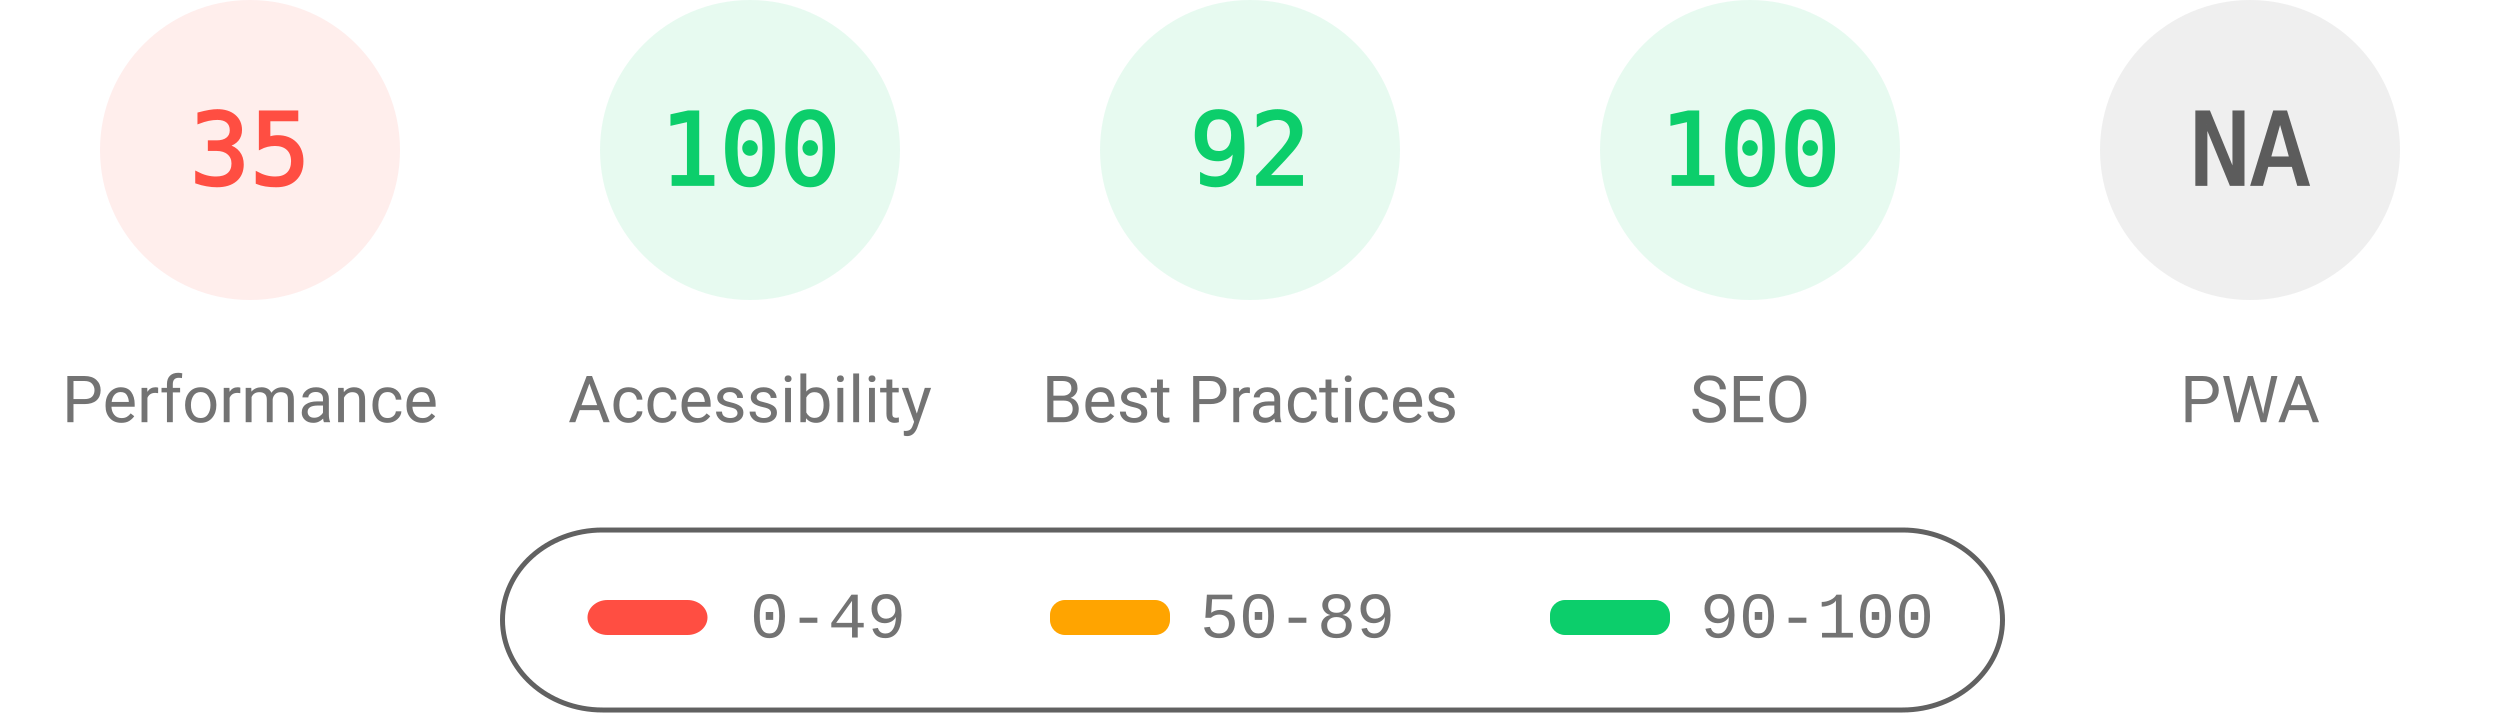
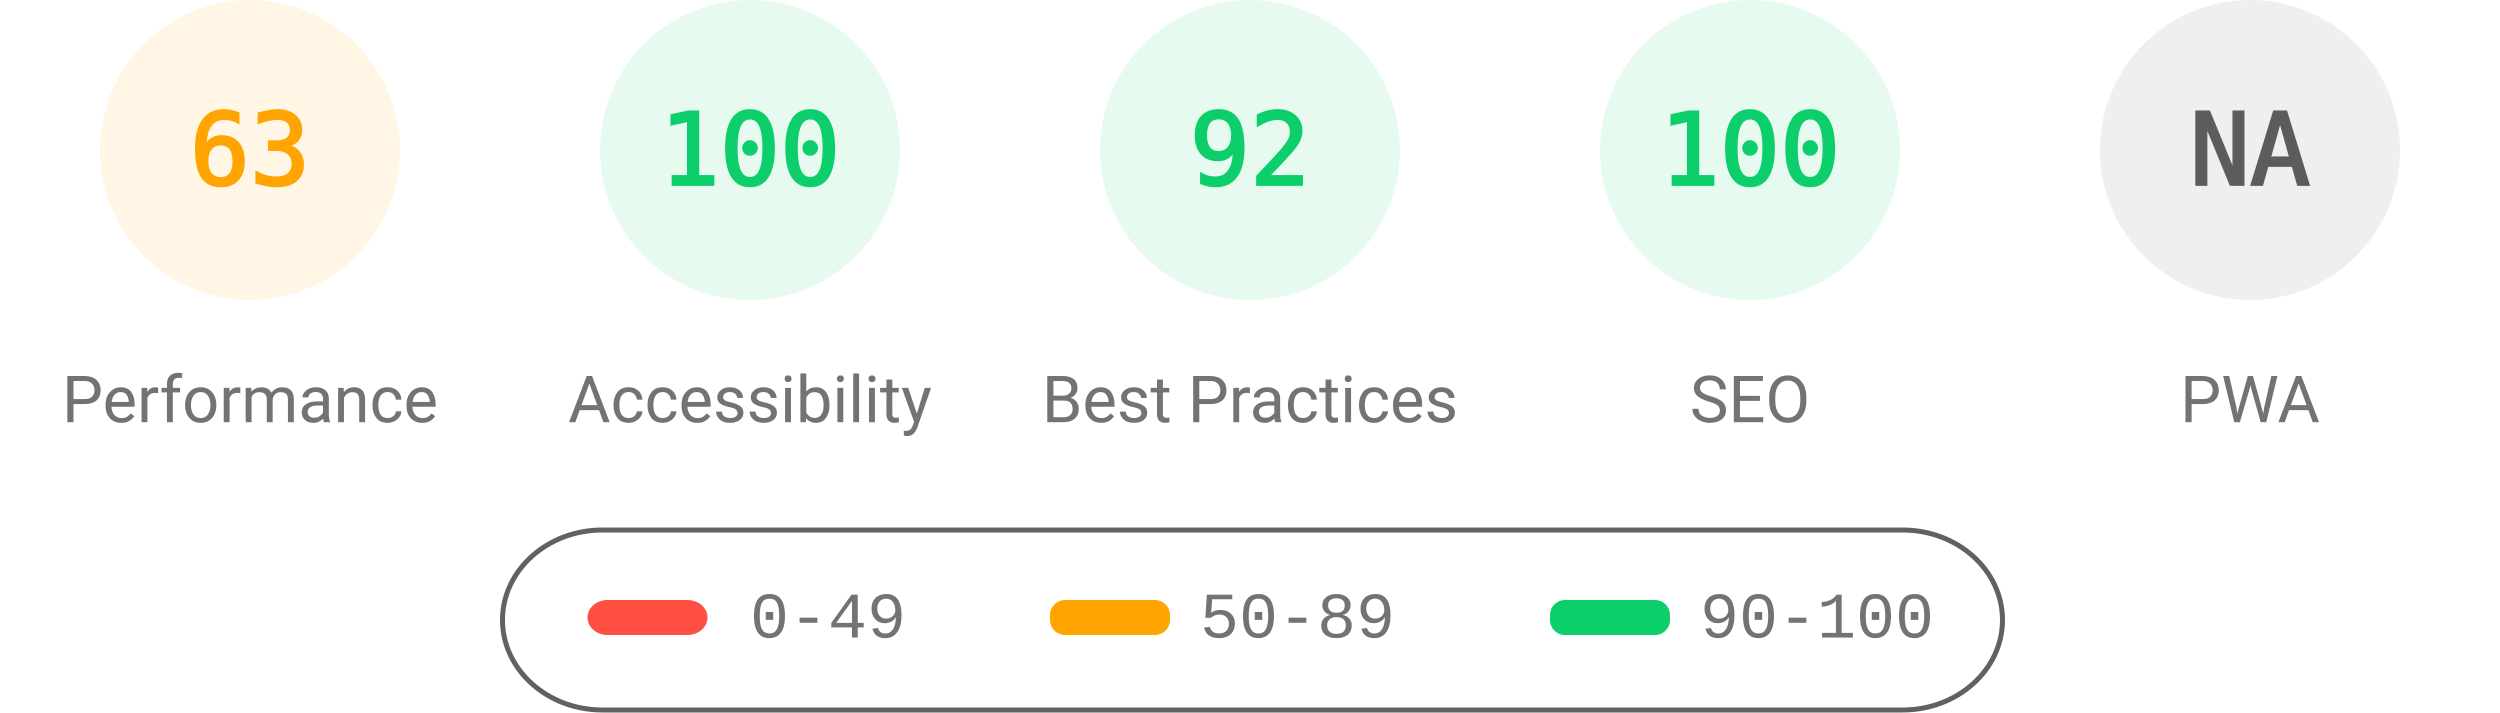
<svg xmlns="http://www.w3.org/2000/svg" fill="none" width="1000" height="285">
  <style>.gauge-base{opacity:.1}.gauge-arc{fill:none;animation-delay:250ms;stroke-linecap:round;transform:rotate(-90deg);transform-origin:100px 60px;animation:load-gauge 1s ease forwards}.guage-text{font-size:40px;font-family:monospace;text-align:center}.guage-red{color:#ff4e42;fill:#ff4e42;stroke:#ff4e42}.guage-orange{color:#ffa400;fill:#ffa400;stroke:#ffa400}.guage-green{color:#0cce6b;fill:#0cce6b;stroke:#0cce6b}.guage-undefined{color:#5c5c5c;fill:#5c5c5c;stroke:#5c5c5c}.guage-title{color:#737373;fill:#737373;stroke:none;font-size:26px;line-height:26px;font-family:Roboto,Halvetica,Arial,sans-serif}@keyframes load-gauge{from{stroke-dasharray:0 352.858}}</style>
-   <svg class="guage-div guage-perf guage-red" viewBox="0 0 200 200" width="200" height="200">
+   <svg class="guage-div guage-perf guage-orange" viewBox="0 0 200 200" width="200" height="200">
    <circle class="gauge-base" r="56" cx="100" cy="60" stroke-width="8" />
-     <circle class="gauge-arc guage-arc-1" r="56" cx="100" cy="60" stroke-width="8" style="stroke-dasharray:123.15,351.858" />
-     <text class="guage-text" x="100" y="60" alignment-baseline="central" dominant-baseline="central" text-anchor="middle">35</text>
+     <circle class="gauge-arc guage-arc-1" r="56" cx="100" cy="60" stroke-width="8" style="stroke-dasharray:221.671,351.858" />
+     <text class="guage-text" x="100" y="60" alignment-baseline="central" dominant-baseline="central" text-anchor="middle">63</text>
    <text class="guage-title" x="100" y="160" alignment-baseline="central" dominant-baseline="central" text-anchor="middle">Performance</text>
  </svg>
  <svg class="guage-div guage-acc guage-green" viewBox="0 0 200 200" width="200" height="200" x="200">
    <circle class="gauge-base" r="56" cx="100" cy="60" stroke-width="8" />
    <circle class="gauge-arc guage-arc-2" r="56" cx="100" cy="60" stroke-width="8" style="stroke-dasharray:351.858,351.858" />
    <text class="guage-text" x="100" y="60" alignment-baseline="central" dominant-baseline="central" text-anchor="middle">100</text>
    <text class="guage-title" x="100" y="160" alignment-baseline="central" dominant-baseline="central" text-anchor="middle">Accessibility</text>
  </svg>
  <svg class="guage-div guage-best guage-green" viewBox="0 0 200 200" width="200" height="200" x="400">
    <circle class="gauge-base" r="56" cx="100" cy="60" stroke-width="8" />
    <circle class="gauge-arc guage-arc-3" r="56" cx="100" cy="60" stroke-width="8" style="stroke-dasharray:323.709,351.858" />
    <text class="guage-text" x="100" y="60" alignment-baseline="central" dominant-baseline="central" text-anchor="middle">92</text>
    <text class="guage-title" x="100" y="160" alignment-baseline="central" dominant-baseline="central" text-anchor="middle">Best Practices</text>
  </svg>
  <svg class="guage-div guage-seo guage-green" viewBox="0 0 200 200" width="200" height="200" x="600">
    <circle class="gauge-base" r="56" cx="100" cy="60" stroke-width="8" />
    <circle class="gauge-arc guage-arc-4" r="56" cx="100" cy="60" stroke-width="8" style="stroke-dasharray:351.858,351.858" />
    <text class="guage-text" x="100" y="60" alignment-baseline="central" dominant-baseline="central" text-anchor="middle">100</text>
    <text class="guage-title" x="100" y="160" alignment-baseline="central" dominant-baseline="central" text-anchor="middle">SEO</text>
  </svg>
  <svg class="guage-div guage-pwa guage-undefined" viewBox="0 0 200 200" width="200" height="200" x="800">
    <circle class="gauge-base" r="56" cx="100" cy="60" stroke-width="8" />
    <circle class="gauge-arc guage-arc-4" r="56" cx="100" cy="60" stroke-width="8" style="stroke-dasharray:351.858,351.858" />
    <text class="guage-text" x="100" y="60" alignment-baseline="central" dominant-baseline="central" text-anchor="middle">NA</text>
    <text class="guage-title" x="100" y="160" alignment-baseline="central" dominant-baseline="central" text-anchor="middle">PWA</text>
  </svg>
  <svg width="604" height="76" x="200" y="210">
    <path fill="none" id="canvas_background" d="M-1-1h604v80H-1z" />
    <rect fill-opacity="0" stroke="#616161" stroke-width="2" rx="40" id="svg_2" height="72" width="600" y="2" x="1" fill="#000" />
    <rect stroke="#000" rx="8" id="svg_3" height="14" width="48" y="30" x="35" stroke-opacity="null" stroke-width="0" fill="#ff4e42" />
    <rect stroke="#000" rx="6" id="svg_4" height="14" width="48" y="30" x="220" stroke-opacity="null" stroke-width="0" fill="#ffa400" />
    <rect stroke="#000" rx="6" id="svg_5" height="14" width="48" y="30" x="420" stroke-opacity="null" stroke-width="0" fill="#0cce6b" />
    <text xml:space="preserve" text-anchor="start" font-family="'Courier New', Courier, monospace" font-size="26" id="svg_6" y="45" x="100" stroke-opacity="null" stroke-width="0" stroke="#000" fill="#737373">0-49</text>
    <text xml:space="preserve" text-anchor="start" font-family="'Courier New', Courier, monospace" font-size="26" id="svg_7" y="45" x="280" stroke-opacity="null" stroke-width="0" stroke="#000" fill="#737373">50-89</text>
    <text xml:space="preserve" text-anchor="start" font-family="'Courier New', Courier, monospace" font-size="26" id="svg_8" y="45" x="480" stroke-opacity="null" stroke-width="0" stroke="#000" fill="#737373">90-100</text>
  </svg>
</svg>
